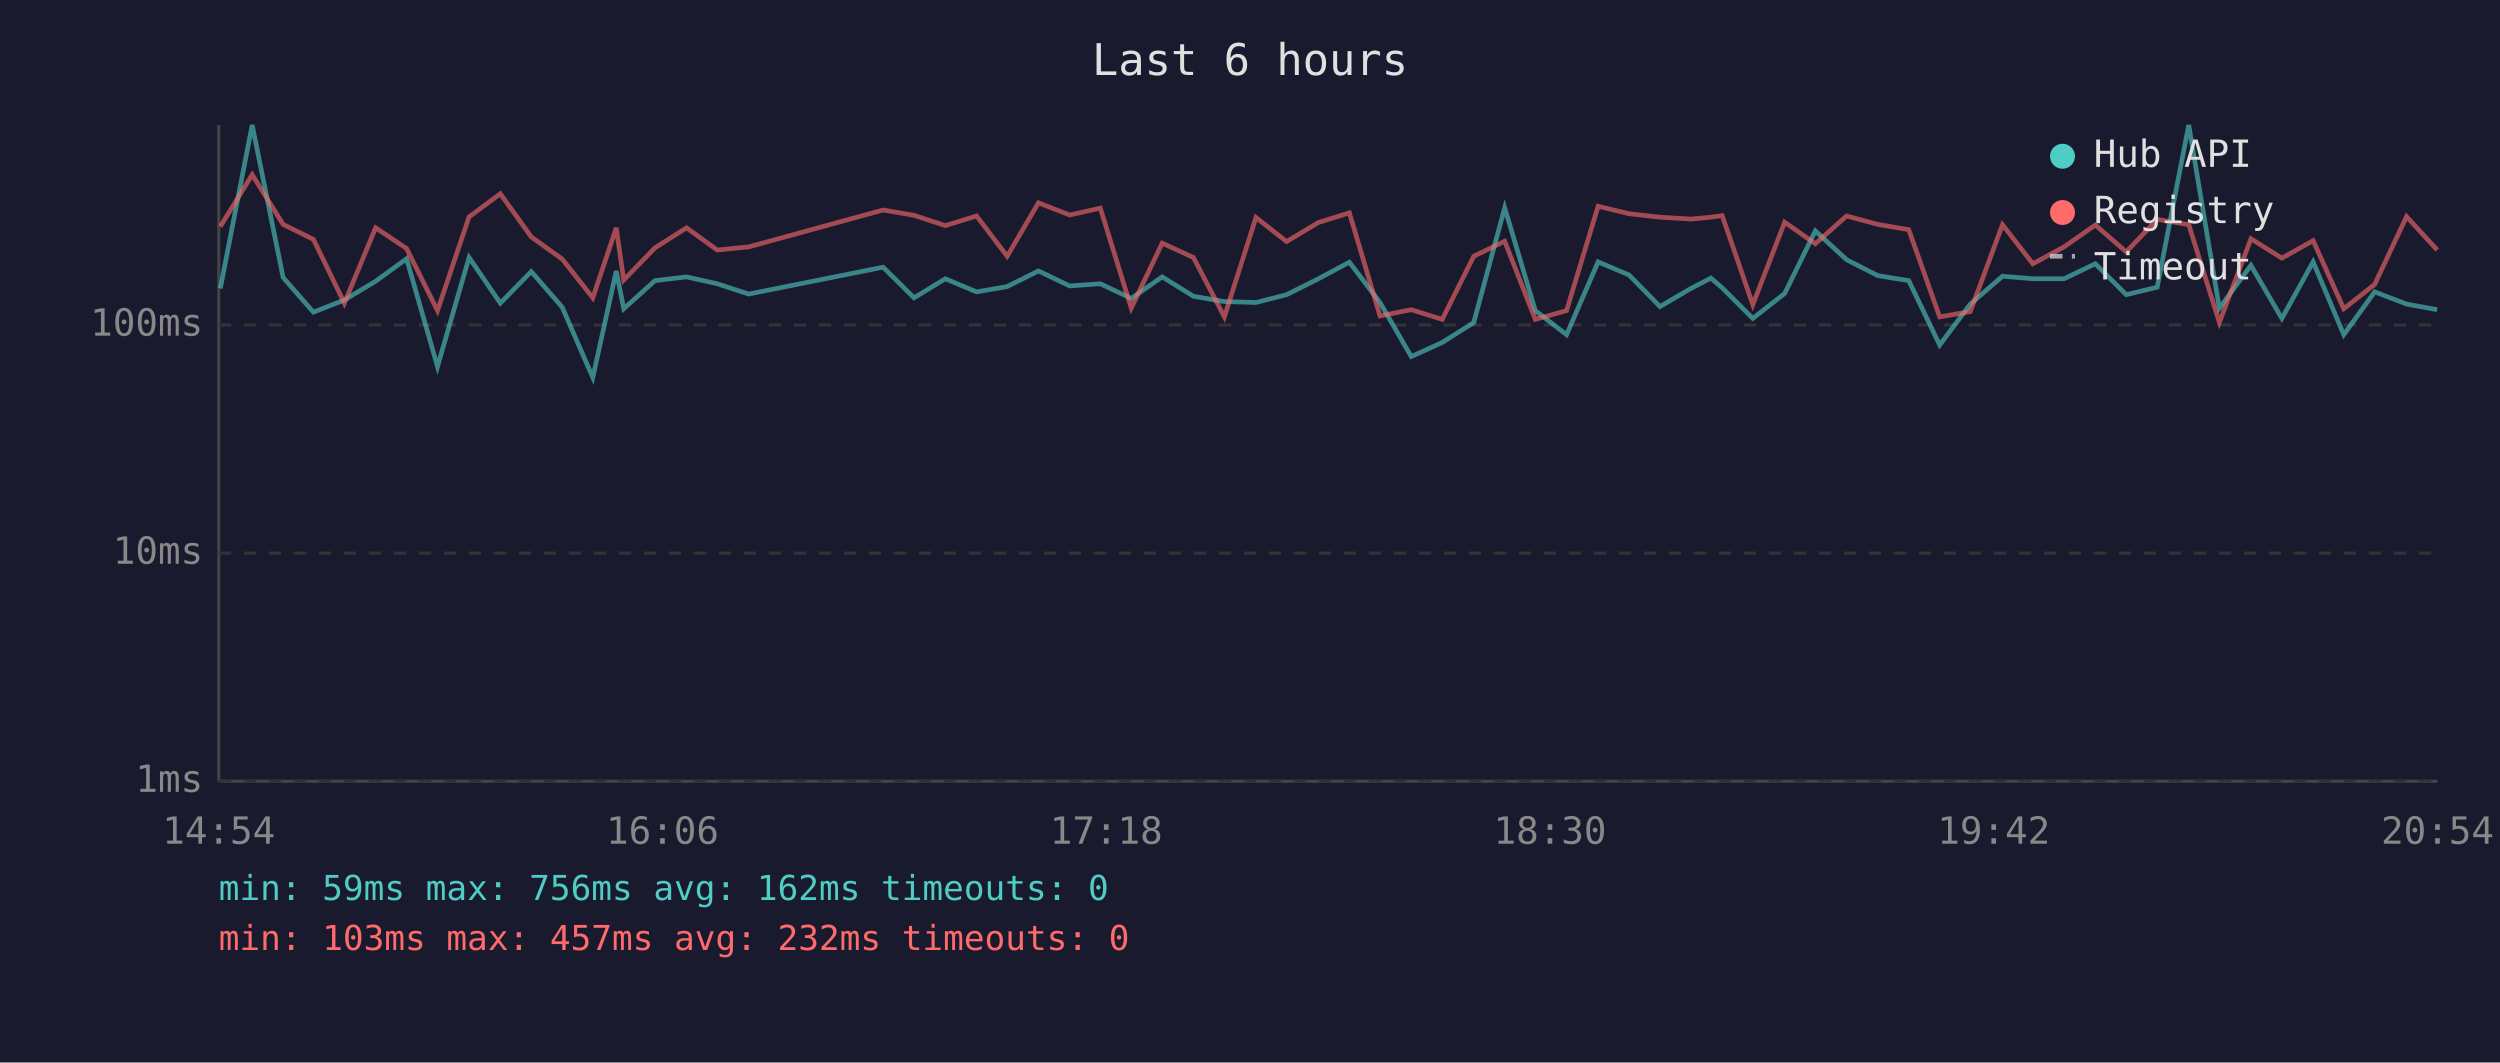
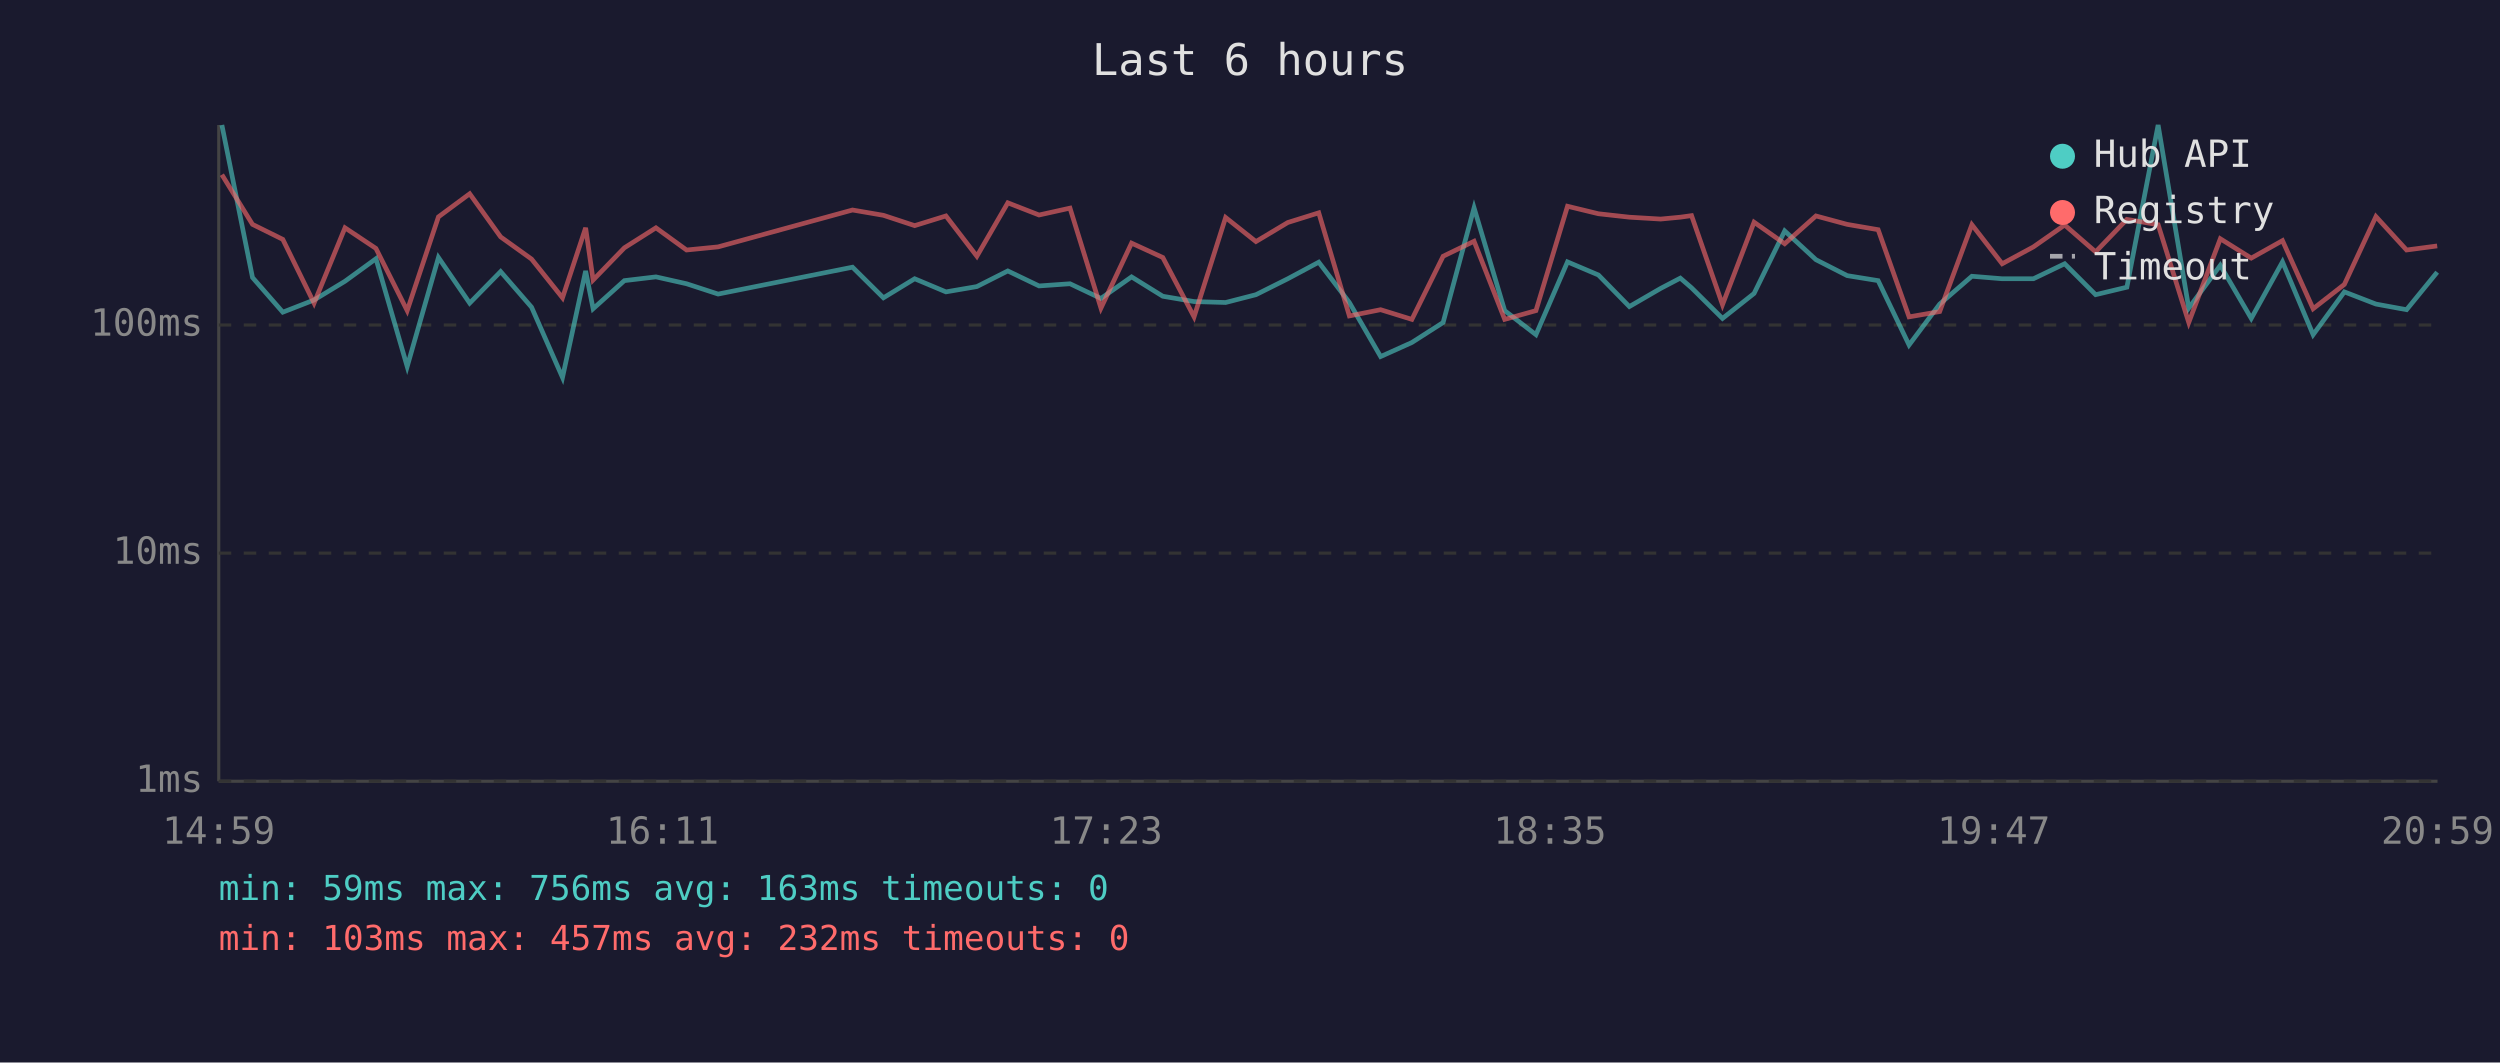
<svg xmlns="http://www.w3.org/2000/svg" viewBox="0 0 800 340" font-family="monospace" font-size="12">
  <rect width="800" height="340" fill="#1a1a2e" />
  <text x="400" y="24" fill="#e0e0e0" font-size="14" text-anchor="middle">Last 6 hours</text>
  <line x1="70" y1="40" x2="70" y2="250" stroke="#444" stroke-width="1" />
  <line x1="70" y1="250" x2="780" y2="250" stroke="#444" stroke-width="1" />
  <line x1="70" y1="250" x2="780" y2="250" stroke="#333" stroke-width="1" stroke-dasharray="4" />
  <text x="65" y="250" fill="#888" text-anchor="end" dominant-baseline="middle">1ms</text>
  <line x1="70" y1="177" x2="780" y2="177" stroke="#333" stroke-width="1" stroke-dasharray="4" />
  <text x="65" y="177" fill="#888" text-anchor="end" dominant-baseline="middle">10ms</text>
  <line x1="70" y1="104" x2="780" y2="104" stroke="#333" stroke-width="1" stroke-dasharray="4" />
  <text x="65" y="104" fill="#888" text-anchor="end" dominant-baseline="middle">100ms</text>
-   <text x="70" y="270" fill="#888" text-anchor="middle">14:54</text>
-   <text x="212" y="270" fill="#888" text-anchor="middle">16:06</text>
-   <text x="354" y="270" fill="#888" text-anchor="middle">17:18</text>
-   <text x="496" y="270" fill="#888" text-anchor="middle">18:30</text>
-   <text x="638" y="270" fill="#888" text-anchor="middle">19:42</text>
-   <text x="780" y="270" fill="#888" text-anchor="middle">20:54</text>
-   <polyline points="70.5,92.3 80.7,40.0 90.6,88.8 100.3,99.9 110.2,96.0 120.2,90.0 130.1,82.8 140.0,117.3 150.1,82.4 160.1,97.0 170.0,86.9 179.9,98.3 189.7,120.8 197.2,86.7 199.6,98.8 209.6,89.8 219.7,88.6 229.5,90.8 239.6,94.1 282.6,85.5 292.5,95.3 302.5,89.2 312.5,93.4 322.3,91.7 332.3,86.7 342.3,91.5 352.1,90.8 362.0,95.5 371.9,88.6 381.9,94.8 391.8,96.5 401.9,96.8 411.7,94.3 421.9,89.2 431.8,83.9 441.6,96.8 451.6,114.1 461.5,109.6 471.6,103.2 481.5,66.5 491.3,99.4 501.3,107.1 511.4,83.8 521.3,88.0 531.2,98.1 541.1,92.3 547.5,89.0 551.1,92.1 560.9,101.9 571.1,93.9 580.9,73.9 590.9,83.1 600.9,88.2 610.8,89.8 620.7,110.4 630.5,97.3 640.8,88.4 650.5,89.2 660.5,89.2 670.5,84.4 680.4,94.3 690.3,91.9 700.4,40.0 710.2,98.6 720.3,84.9 730.2,101.9 740.2,83.8 750.0,107.1 759.9,93.4 770.1,97.3 779.9,99.1" fill="none" stroke="#4ecdc4" stroke-width="1.5" opacity="0.6" />
-   <polyline points="70.5,72.5 80.7,55.9 90.6,71.8 100.3,76.6 110.2,97.0 120.2,72.9 130.1,79.5 140.0,99.4 150.1,69.4 160.1,62.0 170.0,75.8 179.9,82.9 189.7,95.3 197.2,72.9 199.6,89.6 209.6,79.3 219.7,72.9 229.5,80.0 239.6,79.0 282.6,67.2 292.5,68.9 302.5,72.2 312.5,69.1 322.3,82.0 332.3,64.9 342.3,68.8 352.1,66.6 362.0,98.6 371.9,77.8 381.9,82.4 391.8,101.4 401.9,69.6 411.7,77.3 421.9,71.2 431.8,68.1 441.6,101.1 451.6,99.1 461.5,102.2 471.6,82.0 481.5,77.2 491.3,102.2 501.3,99.4 511.4,66.0 521.3,68.4 531.2,69.5 541.1,70.1 547.5,69.5 551.1,69.0 560.9,97.5 571.1,71.1 580.9,78.0 590.9,69.1 600.9,71.8 610.8,73.5 620.7,101.4 630.5,99.7 640.8,71.9 650.5,84.4 660.5,79.0 670.5,72.0 680.4,80.6 690.3,70.2 700.4,71.9 710.2,103.2 720.3,76.4 730.2,82.6 740.2,77.0 750.0,98.8 759.9,91.0 770.1,69.3 779.9,80.0" fill="none" stroke="#ff6b6b" stroke-width="1.5" opacity="0.6" />
+   <text x="70" y="270" fill="#888" text-anchor="middle">14:59</text>
+   <text x="212" y="270" fill="#888" text-anchor="middle">16:11</text>
+   <text x="354" y="270" fill="#888" text-anchor="middle">17:23</text>
+   <text x="496" y="270" fill="#888" text-anchor="middle">18:35</text>
+   <text x="638" y="270" fill="#888" text-anchor="middle">19:47</text>
+   <text x="780" y="270" fill="#888" text-anchor="middle">20:59</text>
+   <polyline points="71.0,40.0 80.8,88.8 90.5,99.9 100.5,96.0 110.4,90.0 120.3,82.8 130.3,117.3 140.3,82.4 150.3,97.0 160.2,86.9 170.1,98.3 180.0,120.8 187.4,86.7 189.8,98.8 199.8,89.8 209.9,88.6 219.7,90.8 229.8,94.1 272.8,85.5 282.7,95.3 292.7,89.2 302.7,93.4 312.6,91.7 322.5,86.7 332.5,91.5 342.4,90.8 352.3,95.5 362.1,88.6 372.1,94.8 382.1,96.5 392.2,96.8 401.9,94.3 412.1,89.2 422.0,83.9 431.8,96.8 441.8,114.1 451.8,109.6 461.8,103.2 471.7,66.5 481.5,99.4 491.5,107.1 501.6,83.8 511.5,88.0 521.4,98.1 531.4,92.3 537.7,89.0 541.3,92.1 551.2,101.9 561.3,93.9 571.1,73.9 581.1,83.1 591.1,88.2 601.0,89.8 610.9,110.4 620.7,97.3 631.0,88.4 640.7,89.2 650.7,89.2 660.7,84.4 670.6,94.3 680.6,91.9 690.6,40.0 700.4,98.6 710.5,84.9 720.4,101.9 730.4,83.8 740.2,107.1 750.2,93.4 760.3,97.3 770.1,99.1 779.9,87.1" fill="none" stroke="#4ecdc4" stroke-width="1.5" opacity="0.6" />
+   <polyline points="71.0,55.9 80.8,71.8 90.5,76.6 100.5,97.0 110.4,72.9 120.3,79.5 130.3,99.4 140.3,69.4 150.3,62.0 160.2,75.8 170.1,82.9 180.0,95.3 187.4,72.9 189.8,89.6 199.8,79.3 209.9,72.9 219.7,80.0 229.8,79.0 272.8,67.2 282.7,68.9 292.7,72.2 302.7,69.1 312.6,82.0 322.5,64.9 332.5,68.8 342.4,66.6 352.3,98.6 362.1,77.8 372.1,82.4 382.1,101.4 392.2,69.6 401.9,77.3 412.1,71.2 422.0,68.1 431.8,101.1 441.8,99.1 451.8,102.2 461.8,82.0 471.7,77.2 481.5,102.2 491.5,99.4 501.6,66.0 511.5,68.4 521.4,69.5 531.4,70.1 537.7,69.5 541.3,69.0 551.2,97.5 561.3,71.1 571.1,78.0 581.1,69.1 591.1,71.8 601.0,73.5 610.9,101.4 620.7,99.7 631.0,71.9 640.7,84.4 650.7,79.0 660.7,72.0 670.6,80.6 680.6,70.2 690.6,71.9 700.4,103.2 710.5,76.4 720.4,82.6 730.4,77.0 740.2,98.8 750.2,91.0 760.3,69.3 770.1,80.0 779.9,78.7" fill="none" stroke="#ff6b6b" stroke-width="1.5" opacity="0.6" />
  <circle cx="660" cy="50" r="4" fill="#4ecdc4" />
  <text x="670" y="50" fill="#e0e0e0" dominant-baseline="middle">Hub API</text>
  <circle cx="660" cy="68" r="4" fill="#ff6b6b" />
  <text x="670" y="68" fill="#e0e0e0" dominant-baseline="middle">Registry</text>
  <line x1="656" y1="82" x2="664" y2="82" stroke="#e0e0e0" stroke-width="1.5" stroke-dasharray="4,3" opacity="0.7" />
  <text x="670" y="86" fill="#e0e0e0" dominant-baseline="middle">Timeout</text>
-   <text x="70" y="288" fill="#4ecdc4" font-size="11">min: 59ms  max: 756ms  avg: 162ms  timeouts: 0</text>
+   <text x="70" y="288" fill="#4ecdc4" font-size="11">min: 59ms  max: 756ms  avg: 163ms  timeouts: 0</text>
  <text x="70" y="304" fill="#ff6b6b" font-size="11">min: 103ms  max: 457ms  avg: 232ms  timeouts: 0</text>
</svg>
